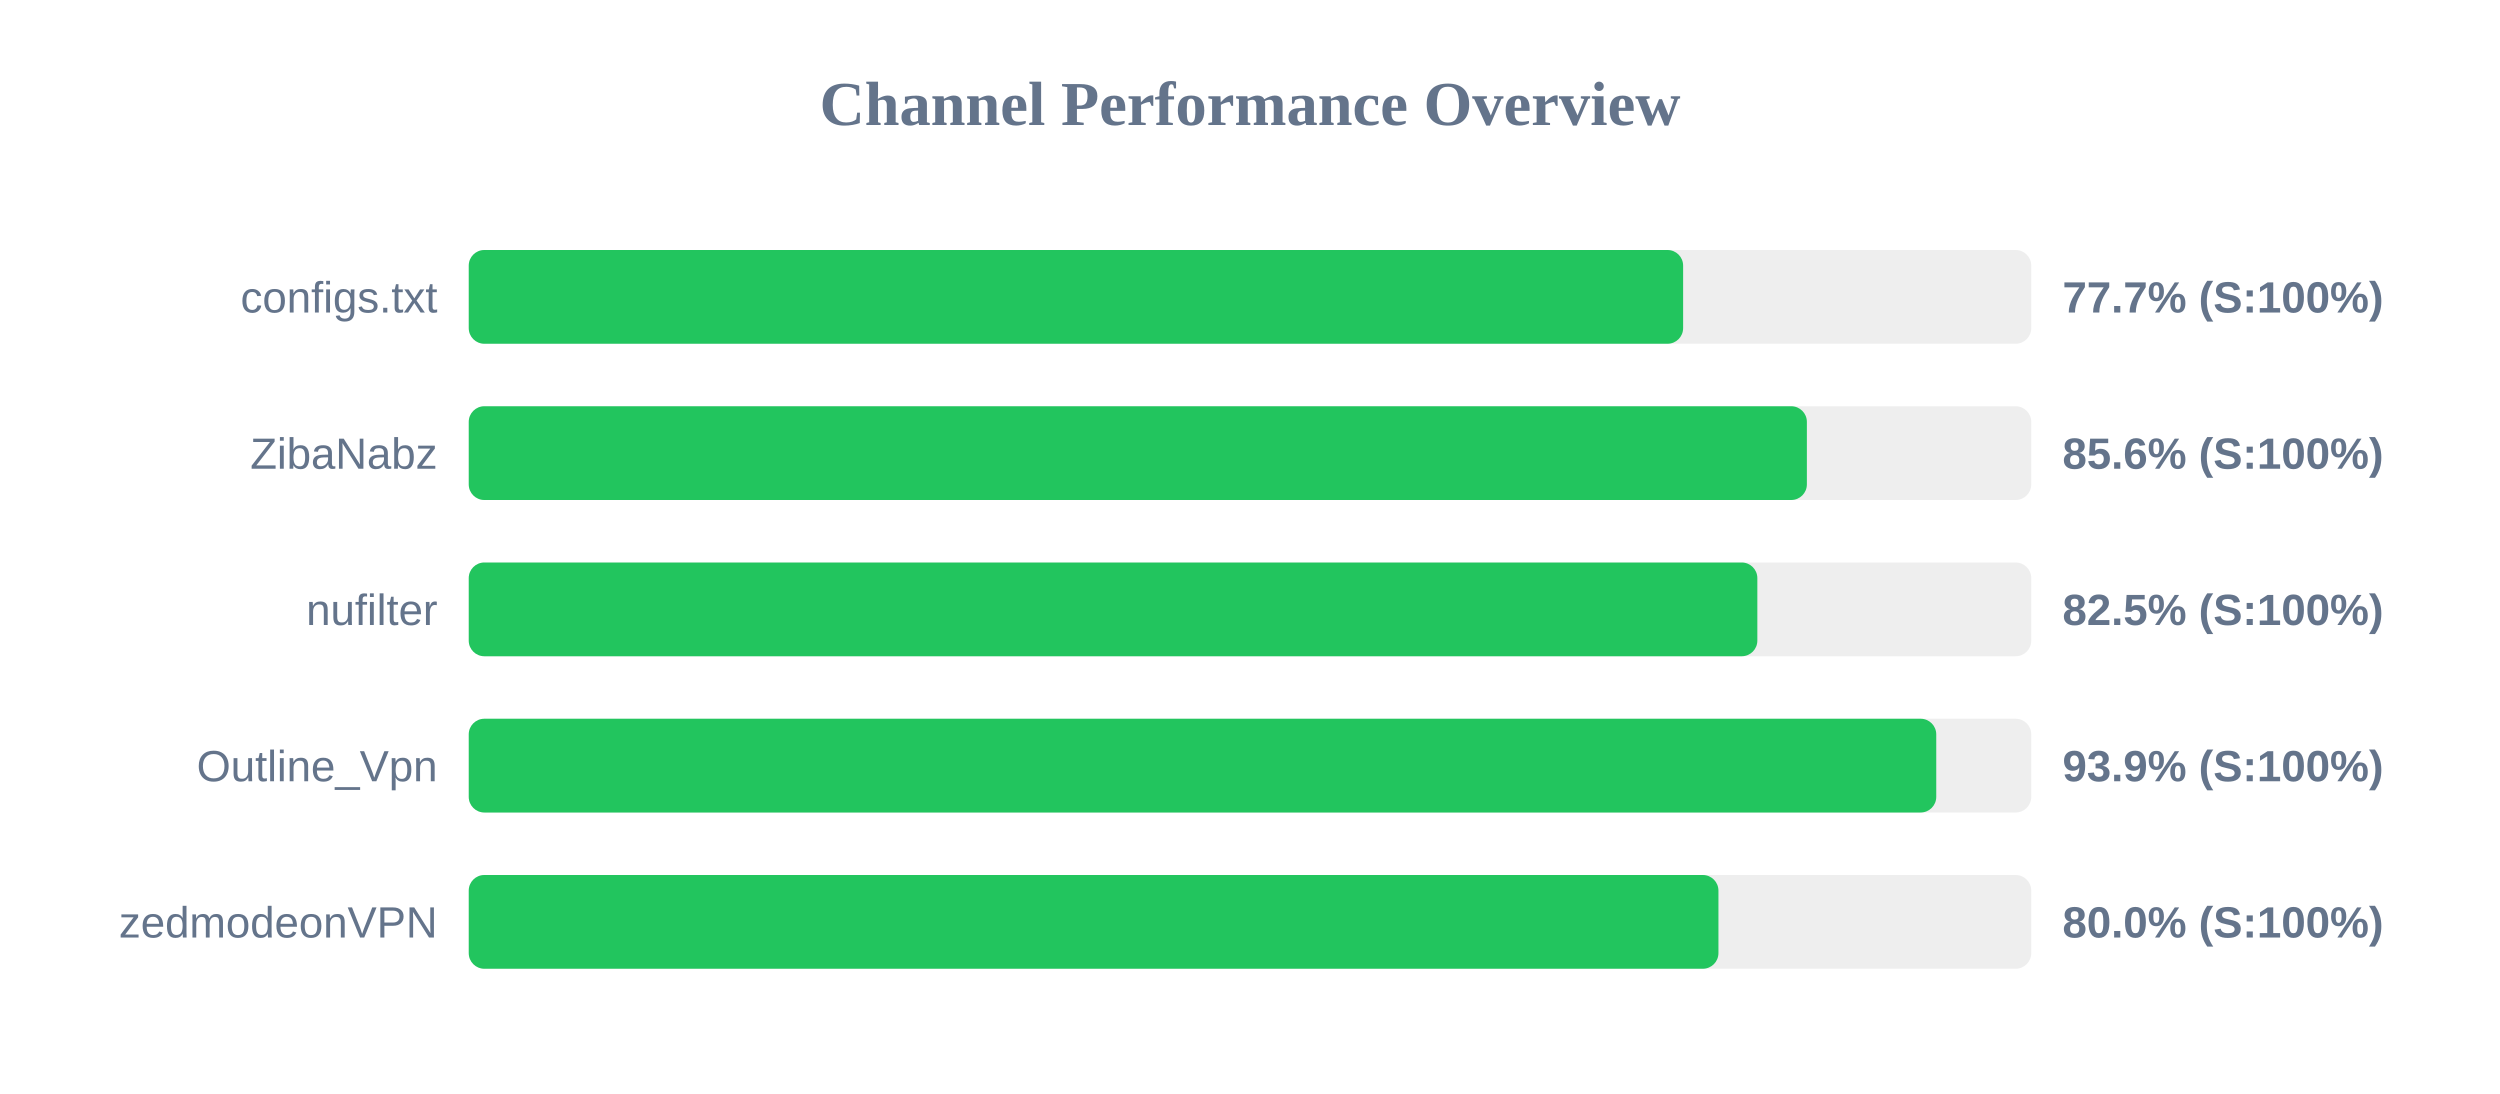
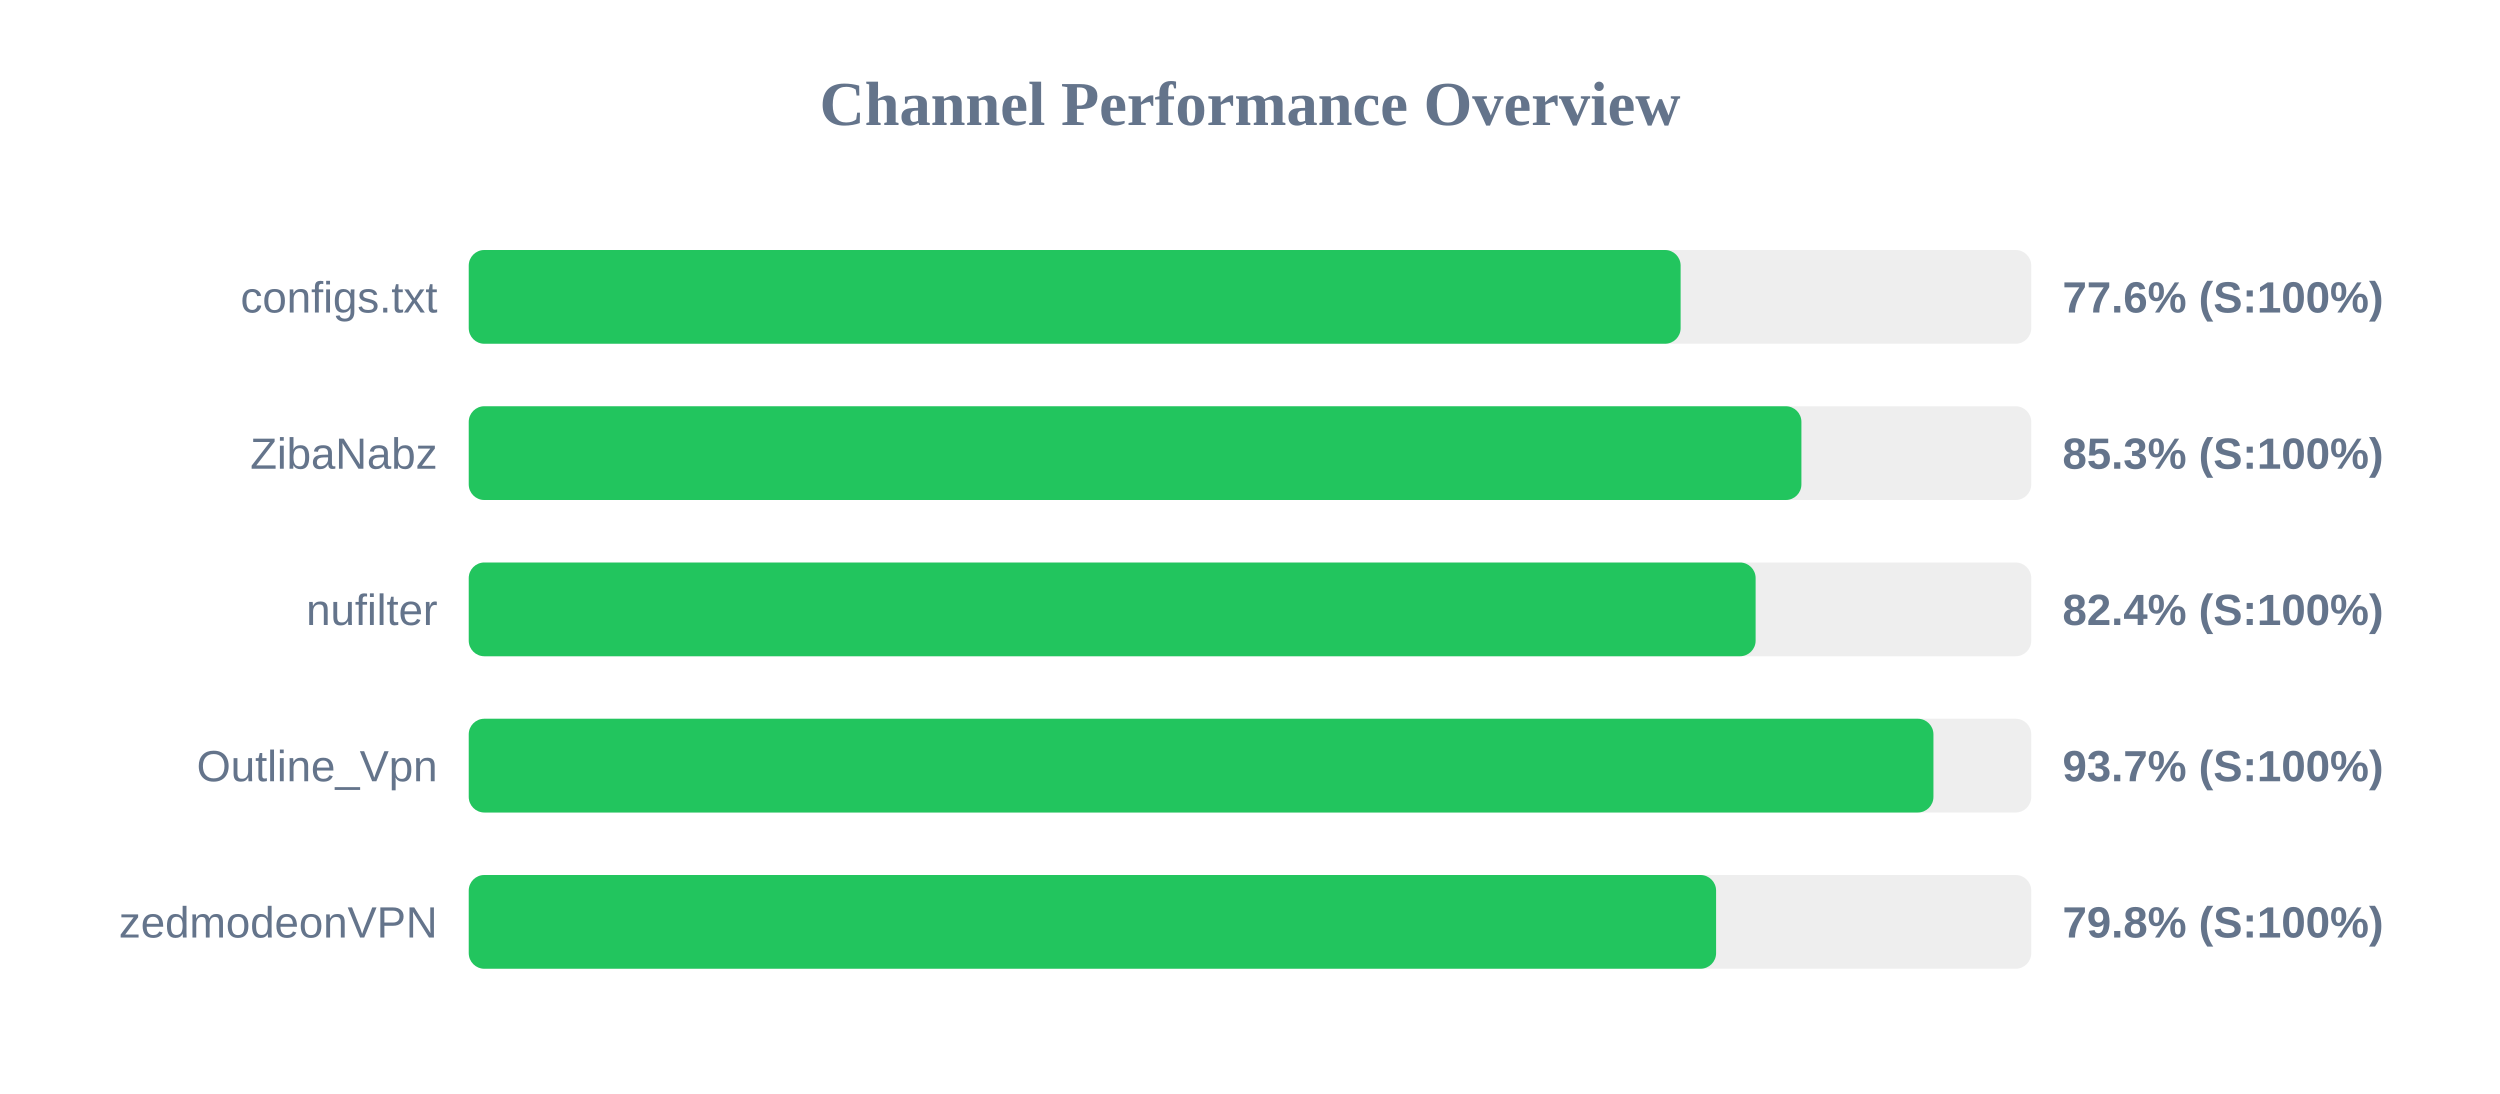
<svg xmlns="http://www.w3.org/2000/svg" width="800" height="350" version="1.1">
  <style>
        .row { font: 14px Arial; fill: #64748b; }
        .score { font: bold 14px Arial; fill: #64748b; }
    </style>
  <text x="400" y="40" text-anchor="middle" font-size="20px" font-weight="bold" fill="#64748b">Channel Performance Overview</text>
  <rect x="150" y="80" width="500" height="30" fill="#eee" rx="5" />
-   <rect x="150" y="80" width="388.6" height="30" fill="#22c55e" rx="5" />
+   <rect x="150" y="80" width="387.8" height="30" fill="#22c55e" rx="5" />
  <text x="140" y="100" text-anchor="end" class="row">configs.txt</text>
-   <text x="660" y="100" text-anchor="start" class="score">77.7% (S:100%)</text>
+   <text x="660" y="100" text-anchor="start" class="score">77.6% (S:100%)</text>
  <rect x="150" y="130" width="500" height="30" fill="#eee" rx="5" />
-   <rect x="150" y="130" width="428.2" height="30" fill="#22c55e" rx="5" />
+   <rect x="150" y="130" width="426.45" height="30" fill="#22c55e" rx="5" />
  <text x="140" y="150" text-anchor="end" class="row">ZibaNabz</text>
-   <text x="660" y="150" text-anchor="start" class="score">85.6% (S:100%)</text>
+   <text x="660" y="150" text-anchor="start" class="score">85.3% (S:100%)</text>
  <rect x="150" y="180" width="500" height="30" fill="#eee" rx="5" />
-   <rect x="150" y="180" width="412.35" height="30" fill="#22c55e" rx="5" />
+   <rect x="150" y="180" width="411.8" height="30" fill="#22c55e" rx="5" />
  <text x="140" y="200" text-anchor="end" class="row">nufilter</text>
-   <text x="660" y="200" text-anchor="start" class="score">82.5% (S:100%)</text>
+   <text x="660" y="200" text-anchor="start" class="score">82.4% (S:100%)</text>
  <rect x="150" y="230" width="500" height="30" fill="#eee" rx="5" />
-   <rect x="150" y="230" width="469.6" height="30" fill="#22c55e" rx="5" />
+   <rect x="150" y="230" width="468.7" height="30" fill="#22c55e" rx="5" />
  <text x="140" y="250" text-anchor="end" class="row">Outline_Vpn</text>
-   <text x="660" y="250" text-anchor="start" class="score">93.9% (S:100%)</text>
+   <text x="660" y="250" text-anchor="start" class="score">93.7% (S:100%)</text>
  <rect x="150" y="280" width="500" height="30" fill="#eee" rx="5" />
-   <rect x="150" y="280" width="399.9" height="30" fill="#22c55e" rx="5" />
+   <rect x="150" y="280" width="399.15" height="30" fill="#22c55e" rx="5" />
  <text x="140" y="300" text-anchor="end" class="row">zedmodeonVPN</text>
-   <text x="660" y="300" text-anchor="start" class="score">80.0% (S:100%)</text>
+   <text x="660" y="300" text-anchor="start" class="score">79.8% (S:100%)</text>
</svg>
